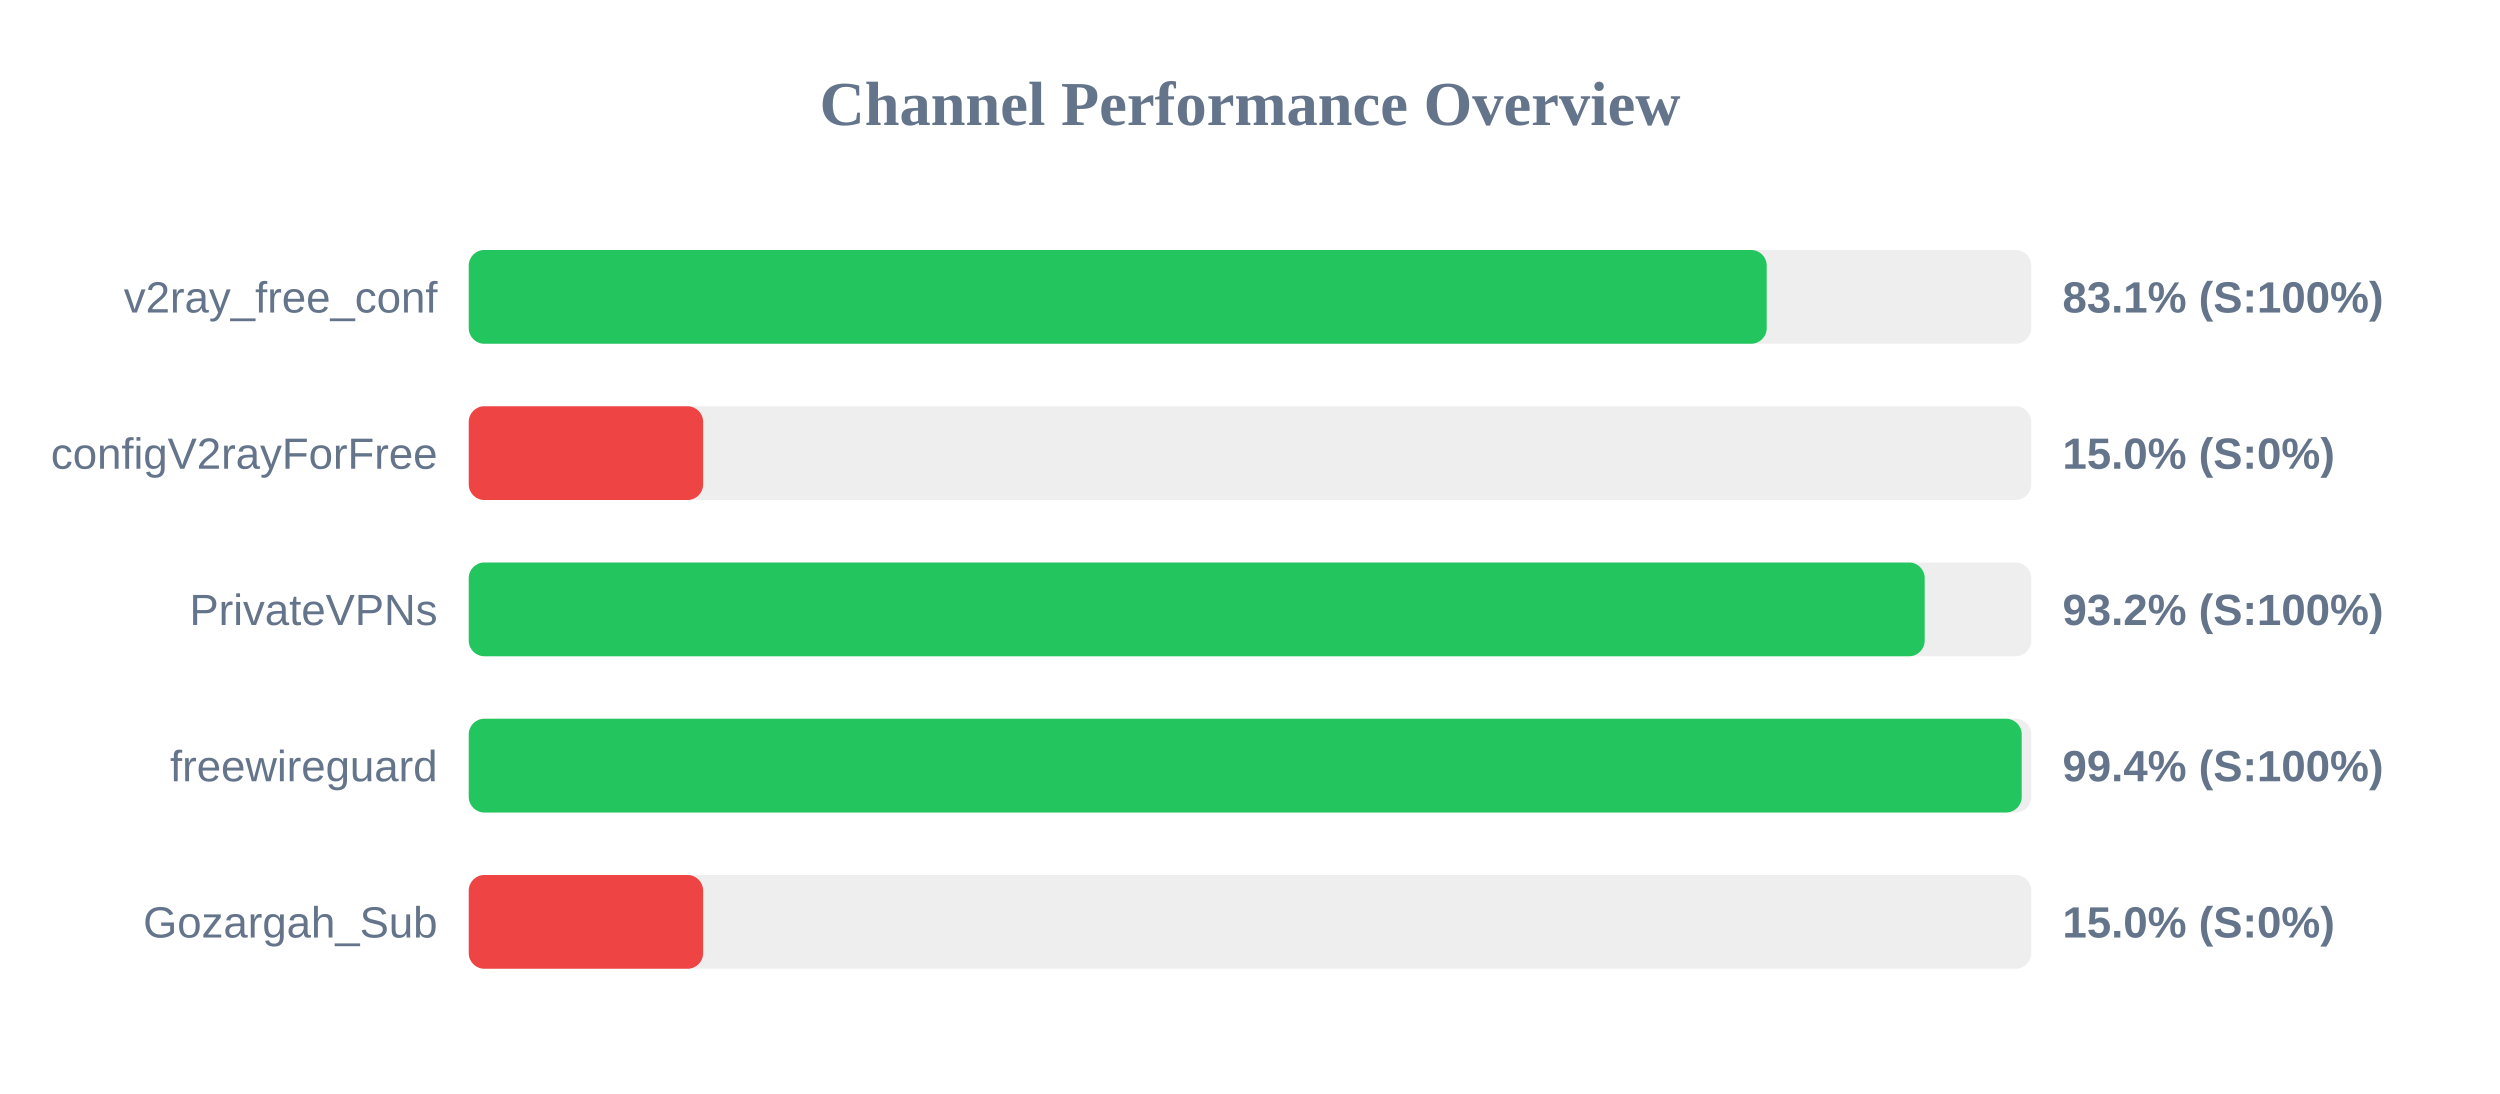
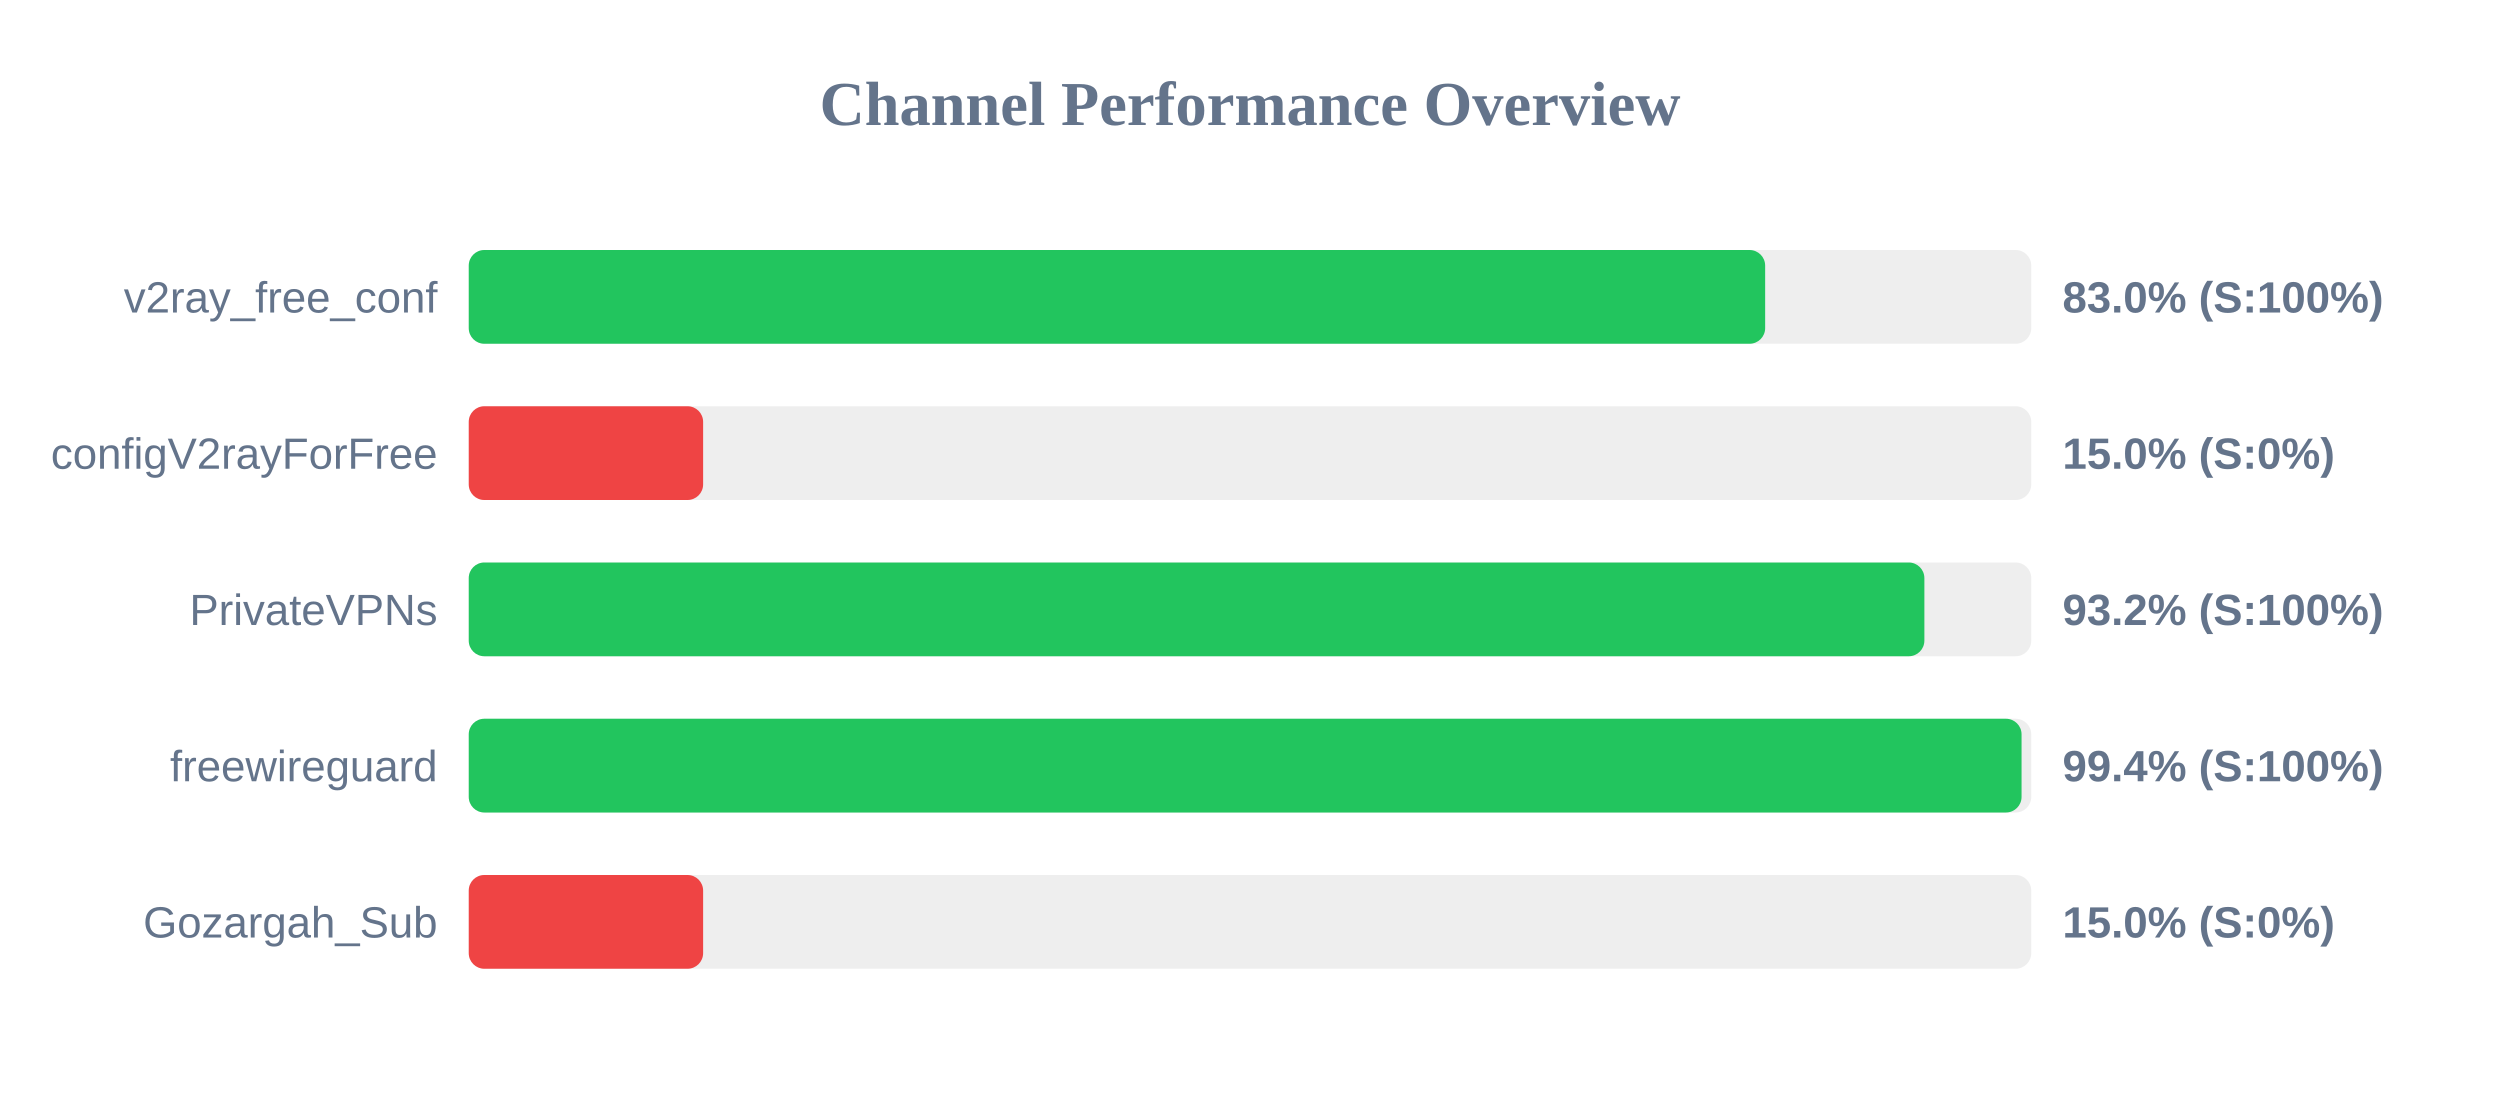
<svg xmlns="http://www.w3.org/2000/svg" width="800" height="350" version="1.1">
  <style>
        .row { font: 14px Arial; fill: #64748b; }
        .score { font: bold 14px Arial; fill: #64748b; }
    </style>
  <text x="400" y="40" text-anchor="middle" font-size="20px" font-weight="bold" fill="#64748b">Channel Performance Overview</text>
  <rect x="150" y="80" width="500" height="30" fill="#eee" rx="5" />
-   <rect x="150" y="80" width="415.35" height="30" fill="#22c55e" rx="5" />
+   <rect x="150" y="80" width="414.85" height="30" fill="#22c55e" rx="5" />
  <text x="140" y="100" text-anchor="end" class="row">v2ray_free_conf</text>
-   <text x="660" y="100" text-anchor="start" class="score">83.1% (S:100%)</text>
+   <text x="660" y="100" text-anchor="start" class="score">83.0% (S:100%)</text>
  <rect x="150" y="130" width="500" height="30" fill="#eee" rx="5" />
  <rect x="150" y="130" width="75.0" height="30" fill="#ef4444" rx="5" />
  <text x="140" y="150" text-anchor="end" class="row">configV2rayForFree</text>
  <text x="660" y="150" text-anchor="start" class="score">15.0% (S:0%)</text>
  <rect x="150" y="180" width="500" height="30" fill="#eee" rx="5" />
-   <rect x="150" y="180" width="465.9" height="30" fill="#22c55e" rx="5" />
+   <rect x="150" y="180" width="465.8" height="30" fill="#22c55e" rx="5" />
  <text x="140" y="200" text-anchor="end" class="row">PrivateVPNs</text>
  <text x="660" y="200" text-anchor="start" class="score">93.2% (S:100%)</text>
  <rect x="150" y="230" width="500" height="30" fill="#eee" rx="5" />
-   <rect x="150" y="230" width="496.95" height="30" fill="#22c55e" rx="5" />
+   <rect x="150" y="230" width="496.9" height="30" fill="#22c55e" rx="5" />
  <text x="140" y="250" text-anchor="end" class="row">freewireguard</text>
  <text x="660" y="250" text-anchor="start" class="score">99.4% (S:100%)</text>
  <rect x="150" y="280" width="500" height="30" fill="#eee" rx="5" />
  <rect x="150" y="280" width="75.0" height="30" fill="#ef4444" rx="5" />
  <text x="140" y="300" text-anchor="end" class="row">Gozargah_Sub</text>
  <text x="660" y="300" text-anchor="start" class="score">15.0% (S:0%)</text>
</svg>
